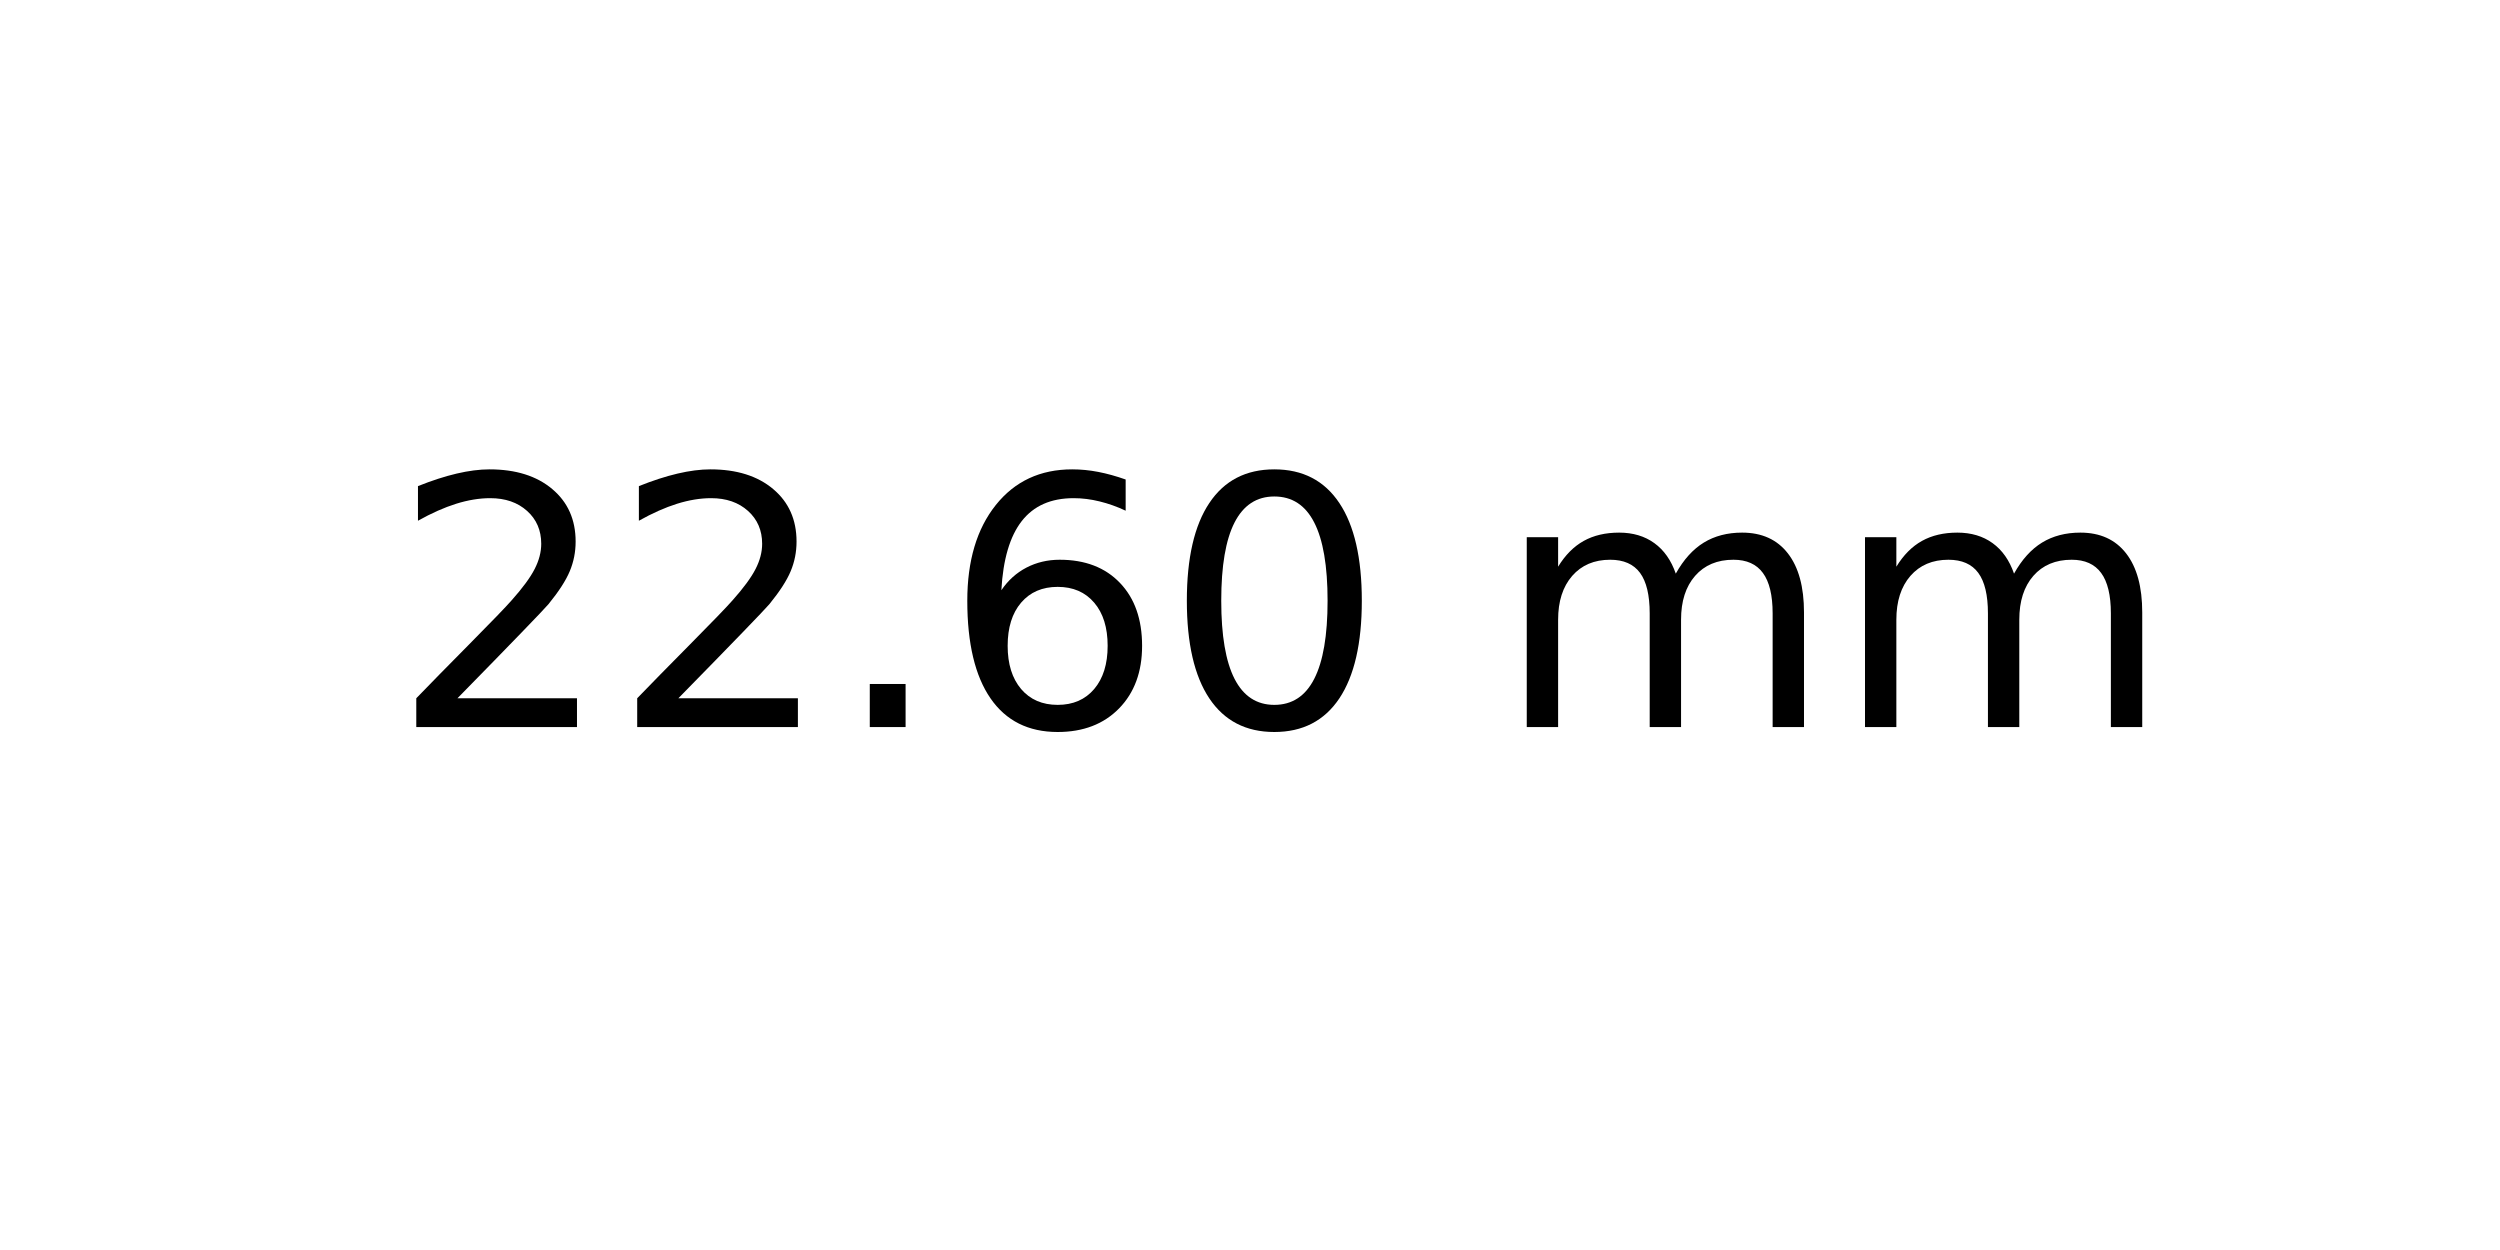
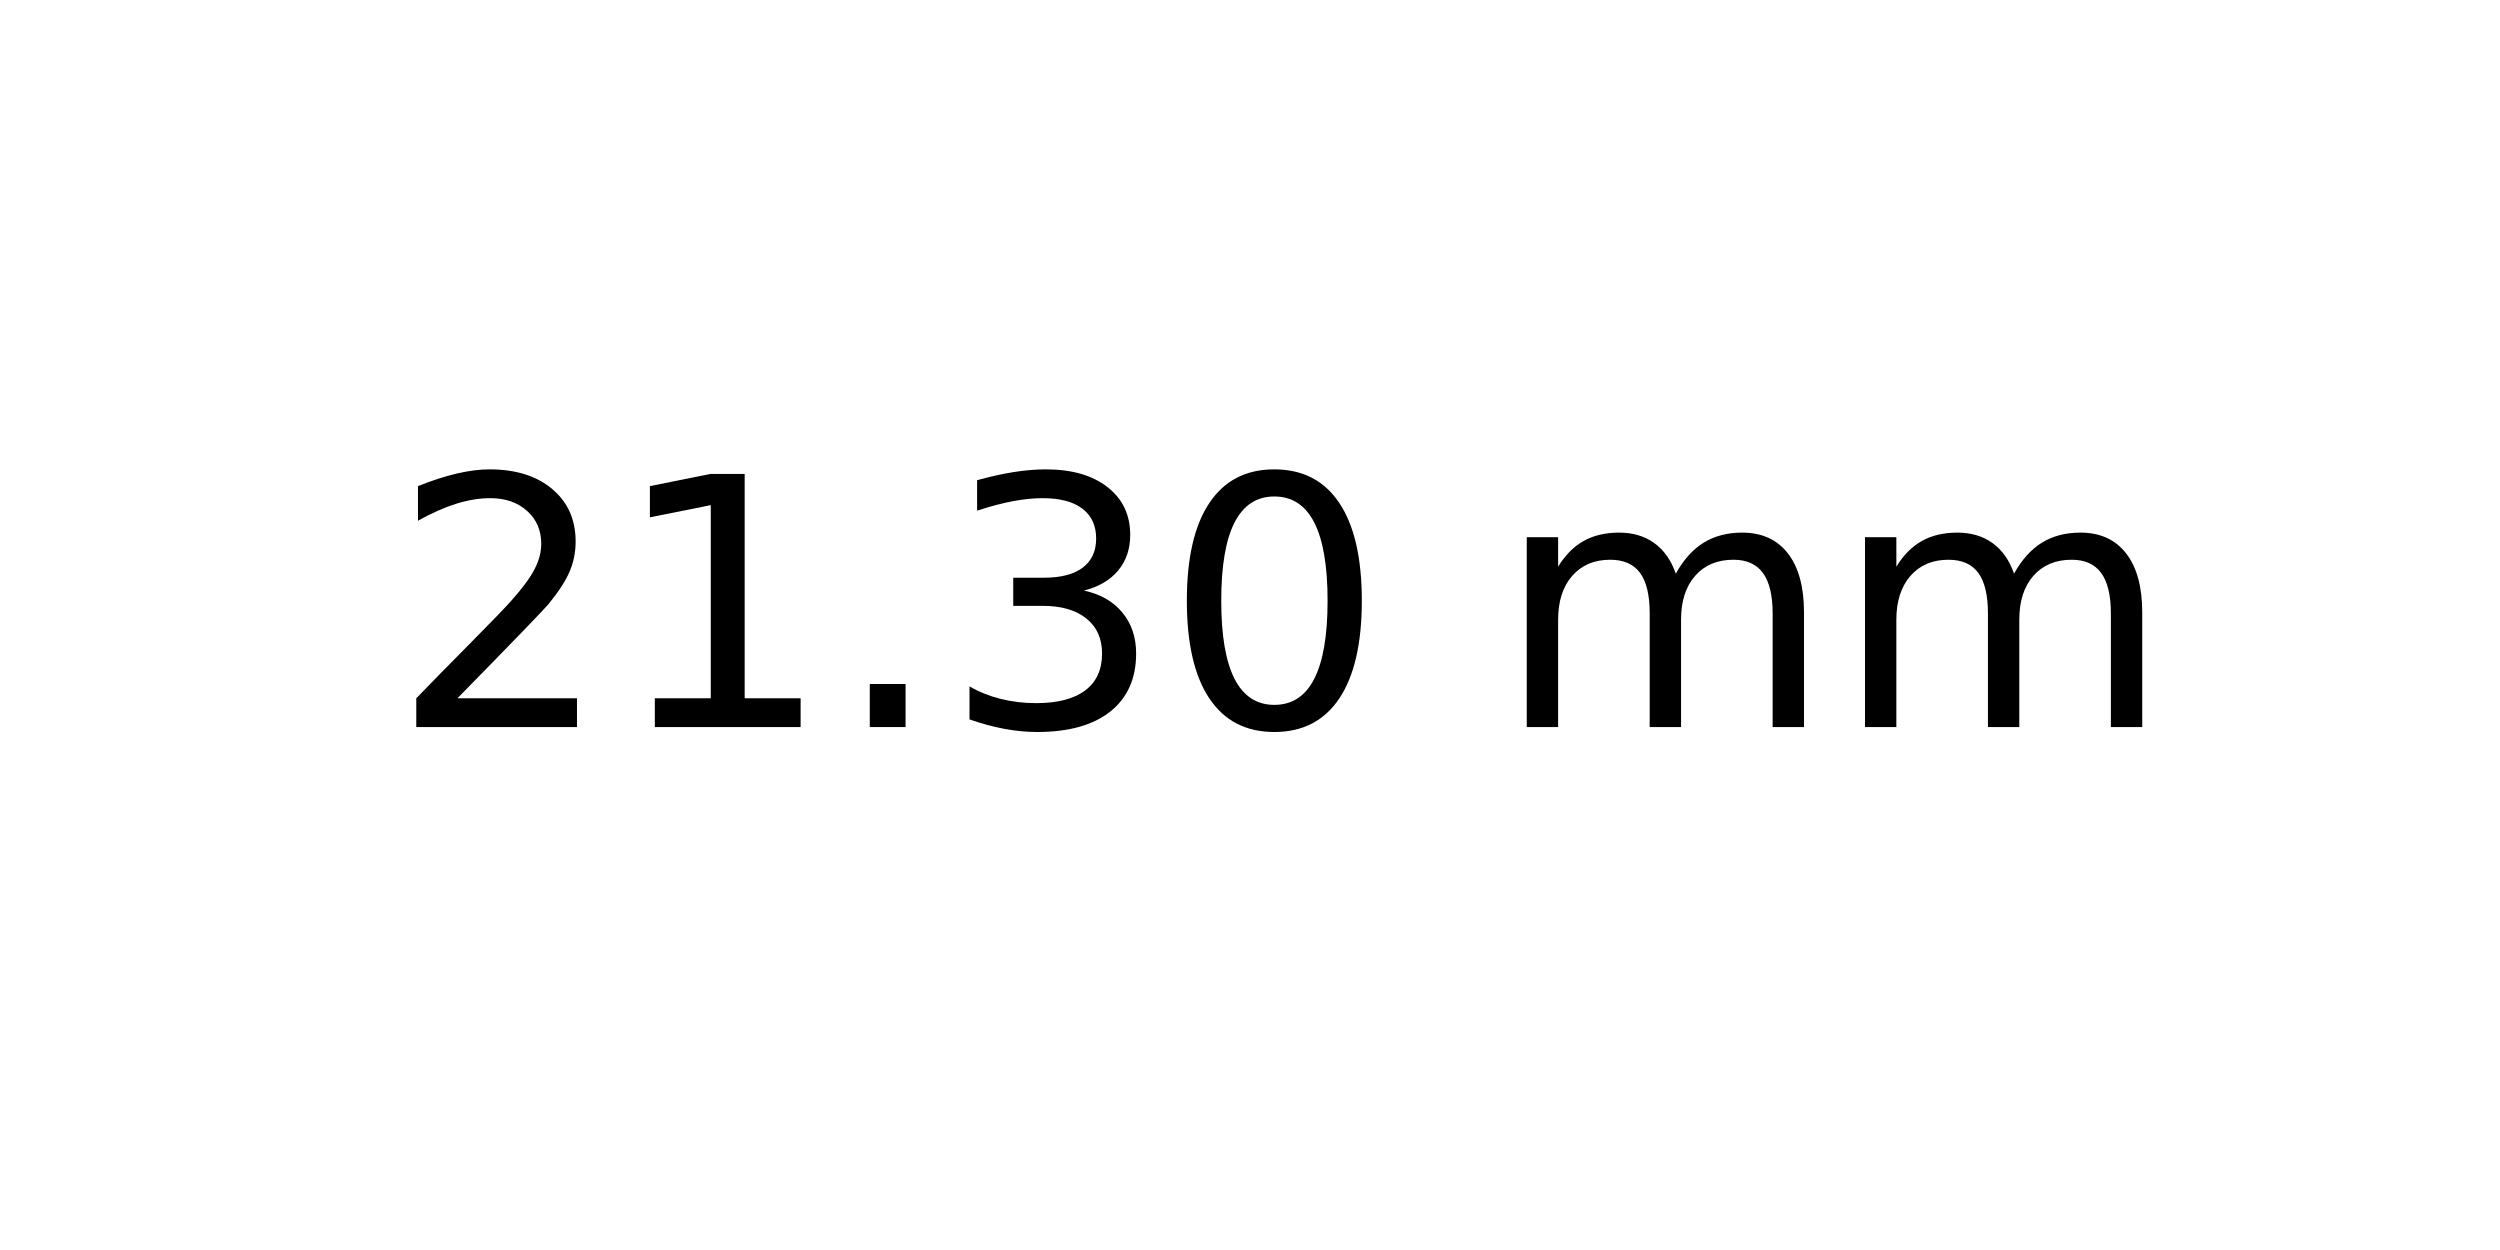
<svg xmlns="http://www.w3.org/2000/svg" xmlns:xlink="http://www.w3.org/1999/xlink" width="72pt" height="36pt" viewBox="0 0 72 36" version="1.1">
  <defs>
    <style type="text/css">*{stroke-linejoin: round; stroke-linecap: butt}</style>
  </defs>
  <g id="figure_1">
    <g id="axes_1">
      <g id="text_1">
        <g transform="translate(11.25625 20.93937) scale(0.1 -0.1)">
          <defs>
            <path id="DejaVuSans-32" d="M 1228 531  L 3431 531  L 3431 0  L 469 0  L 469 531  Q 828 903 1448 1529  Q 2069 2156 2228 2338  Q 2531 2678 2651 2914  Q 2772 3150 2772 3378  Q 2772 3750 2511 3984  Q 2250 4219 1831 4219  Q 1534 4219 1204 4116  Q 875 4013 500 3803  L 500 4441  Q 881 4594 1212 4672  Q 1544 4750 1819 4750  Q 2544 4750 2975 4387  Q 3406 4025 3406 3419  Q 3406 3131 3298 2873  Q 3191 2616 2906 2266  Q 2828 2175 2409 1742  Q 1991 1309 1228 531  z " transform="scale(0.015625)" />
+             <path id="DejaVuSans-31" d="M 794 531  L 1825 531  L 1825 4091  L 703 3866  L 703 4441  L 1819 4666  L 2450 4666  L 2450 531  L 3481 531  L 3481 0  L 794 0  L 794 531  z " transform="scale(0.015625)" />
            <path id="DejaVuSans-2e" d="M 684 794  L 1344 794  L 1344 0  L 684 0  L 684 794  z " transform="scale(0.015625)" />
-             <path id="DejaVuSans-36" d="M 2113 2584  Q 1688 2584 1439 2293  Q 1191 2003 1191 1497  Q 1191 994 1439 701  Q 1688 409 2113 409  Q 2538 409 2786 701  Q 3034 994 3034 1497  Q 3034 2003 2786 2293  Q 2538 2584 2113 2584  z M 3366 4563  L 3366 3988  Q 3128 4100 2886 4159  Q 2644 4219 2406 4219  Q 1781 4219 1451 3797  Q 1122 3375 1075 2522  Q 1259 2794 1537 2939  Q 1816 3084 2150 3084  Q 2853 3084 3261 2657  Q 3669 2231 3669 1497  Q 3669 778 3244 343  Q 2819 -91 2113 -91  Q 1303 -91 875 529  Q 447 1150 447 2328  Q 447 3434 972 4092  Q 1497 4750 2381 4750  Q 2619 4750 2861 4703  Q 3103 4656 3366 4563  z " transform="scale(0.015625)" />
+             <path id="DejaVuSans-33" d="M 2597 2516  Q 3050 2419 3304 2112  Q 3559 1806 3559 1356  Q 3559 666 3084 287  Q 2609 -91 1734 -91  Q 1441 -91 1130 -33  Q 819 25 488 141  L 488 750  Q 750 597 1062 519  Q 1375 441 1716 441  Q 2309 441 2620 675  Q 2931 909 2931 1356  Q 2931 1769 2642 2001  Q 2353 2234 1838 2234  L 1294 2234  L 1294 2753  L 1863 2753  Q 2328 2753 2575 2939  Q 2822 3125 2822 3475  Q 2822 3834 2567 4026  Q 2313 4219 1838 4219  Q 1578 4219 1281 4162  Q 984 4106 628 3988  L 628 4550  Q 988 4650 1302 4700  Q 1616 4750 1894 4750  Q 2613 4750 3031 4423  Q 3450 4097 3450 3541  Q 3450 3153 3228 2886  Q 3006 2619 2597 2516  z " transform="scale(0.015625)" />
            <path id="DejaVuSans-30" d="M 2034 4250  Q 1547 4250 1301 3770  Q 1056 3291 1056 2328  Q 1056 1369 1301 889  Q 1547 409 2034 409  Q 2525 409 2770 889  Q 3016 1369 3016 2328  Q 3016 3291 2770 3770  Q 2525 4250 2034 4250  z M 2034 4750  Q 2819 4750 3233 4129  Q 3647 3509 3647 2328  Q 3647 1150 3233 529  Q 2819 -91 2034 -91  Q 1250 -91 836 529  Q 422 1150 422 2328  Q 422 3509 836 4129  Q 1250 4750 2034 4750  z " transform="scale(0.015625)" />
            <path id="DejaVuSans-20" transform="scale(0.015625)" />
            <path id="DejaVuSans-6d" d="M 3328 2828  Q 3544 3216 3844 3400  Q 4144 3584 4550 3584  Q 5097 3584 5394 3201  Q 5691 2819 5691 2113  L 5691 0  L 5113 0  L 5113 2094  Q 5113 2597 4934 2840  Q 4756 3084 4391 3084  Q 3944 3084 3684 2787  Q 3425 2491 3425 1978  L 3425 0  L 2847 0  L 2847 2094  Q 2847 2600 2669 2842  Q 2491 3084 2119 3084  Q 1678 3084 1418 2786  Q 1159 2488 1159 1978  L 1159 0  L 581 0  L 581 3500  L 1159 3500  L 1159 2956  Q 1356 3278 1631 3431  Q 1906 3584 2284 3584  Q 2666 3584 2933 3390  Q 3200 3197 3328 2828  z " transform="scale(0.015625)" />
          </defs>
          <use xlink:href="#DejaVuSans-32" />
-           <use xlink:href="#DejaVuSans-32" x="63.623" />
+           <use xlink:href="#DejaVuSans-31" x="63.623" />
          <use xlink:href="#DejaVuSans-2e" x="127.246" />
-           <use xlink:href="#DejaVuSans-36" x="159.033" />
+           <use xlink:href="#DejaVuSans-33" x="159.033" />
          <use xlink:href="#DejaVuSans-30" x="222.656" />
          <use xlink:href="#DejaVuSans-20" x="286.279" />
          <use xlink:href="#DejaVuSans-6d" x="318.066" />
          <use xlink:href="#DejaVuSans-6d" x="415.479" />
        </g>
      </g>
    </g>
  </g>
</svg>
